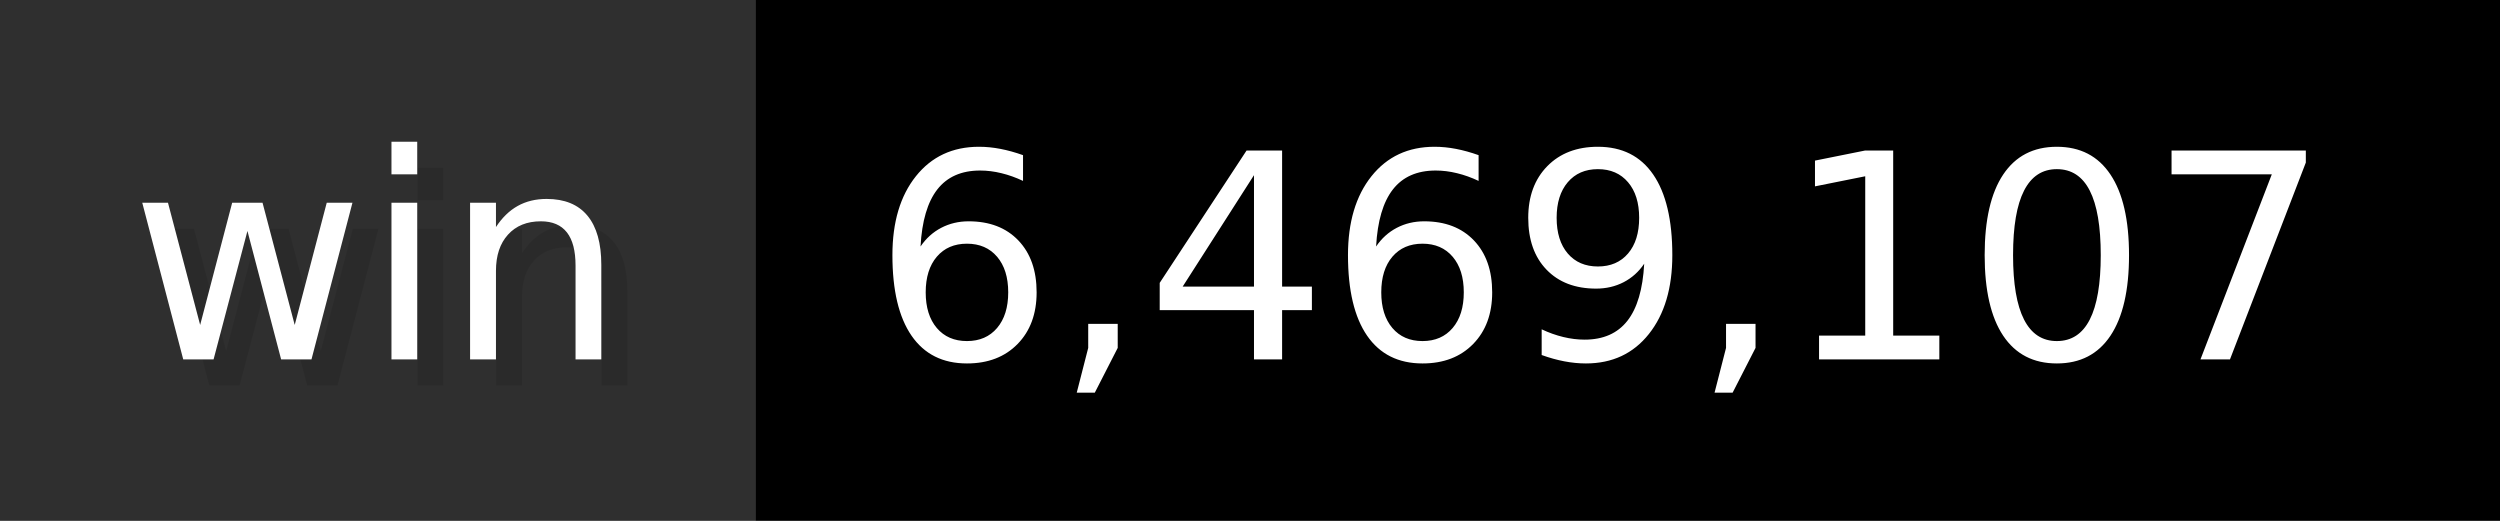
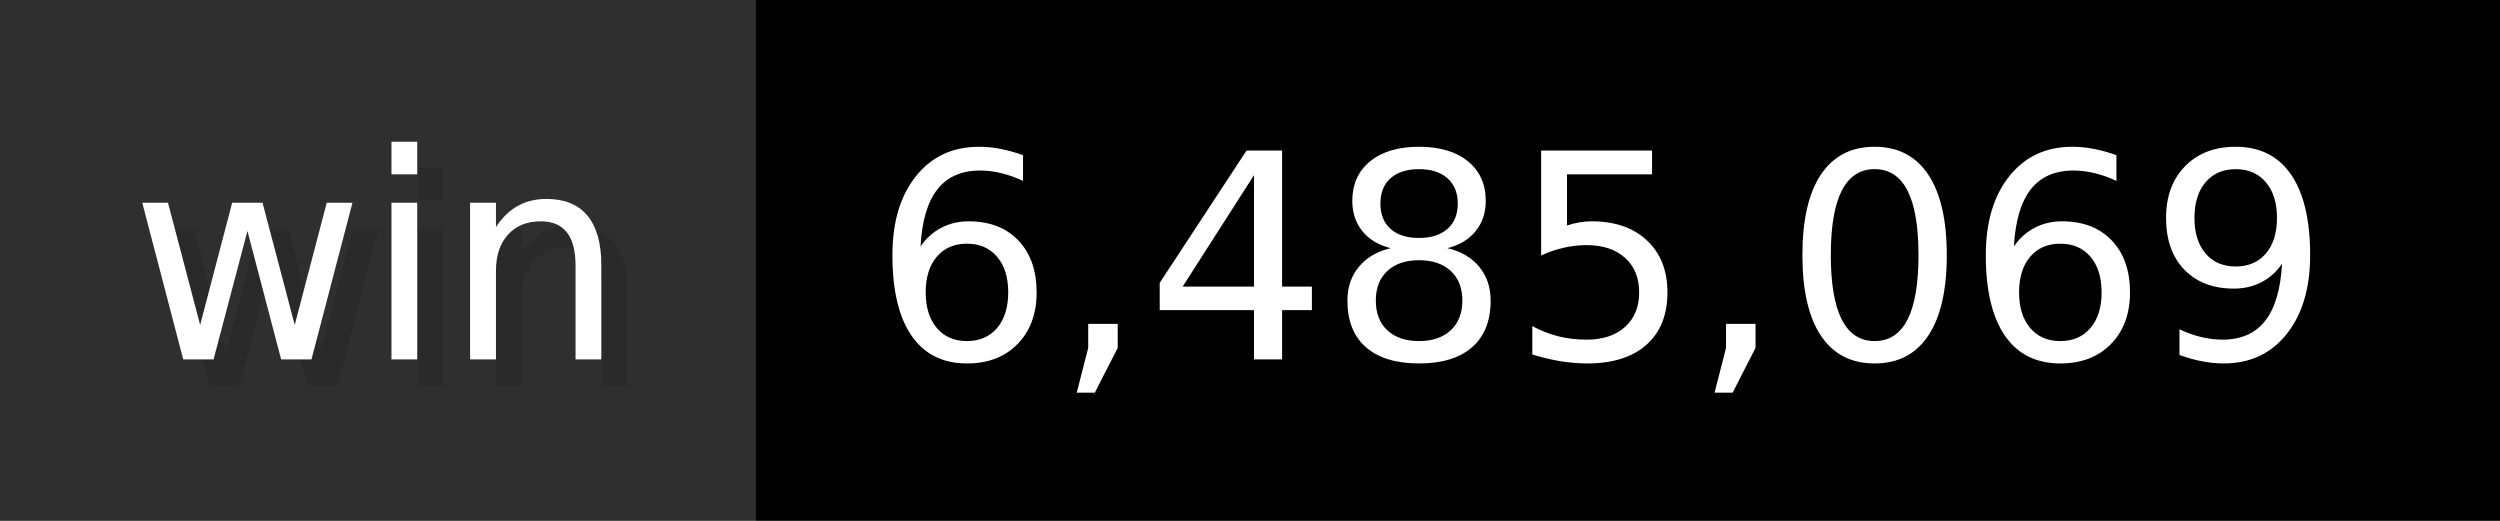
- <svg xmlns="http://www.w3.org/2000/svg" width="96" height="20" viewBox="0 0 960 200" role="img" aria-label="win: 6,469,107">
+ <svg xmlns="http://www.w3.org/2000/svg" width="96" height="20" viewBox="0 0 960 200" role="img" aria-label="win: 6,485,069">
  <g>
    <rect fill="#2F2F2F" width="290" height="200" />
    <rect fill="#" x="290" width="670" height="200" />
  </g>
  <g aria-hidden="true" fill="#fff" text-anchor="start" font-family="Verdana,DejaVu Sans,sans-serif" font-size="110">
    <text x="60" y="148" textLength="190" fill="#000" opacity="0.1">win</text>
    <text x="50" y="138" textLength="190">win</text>
-     <text x="345" y="148" textLength="570" fill="#000" opacity="0.1">6,469,107</text>
-     <text x="335" y="138" textLength="570">6,469,107</text>
+     <text x="345" y="148" textLength="570" fill="#000" opacity="0.1">6,485,069</text>
+     <text x="335" y="138" textLength="570">6,485,069</text>
  </g>
</svg>
